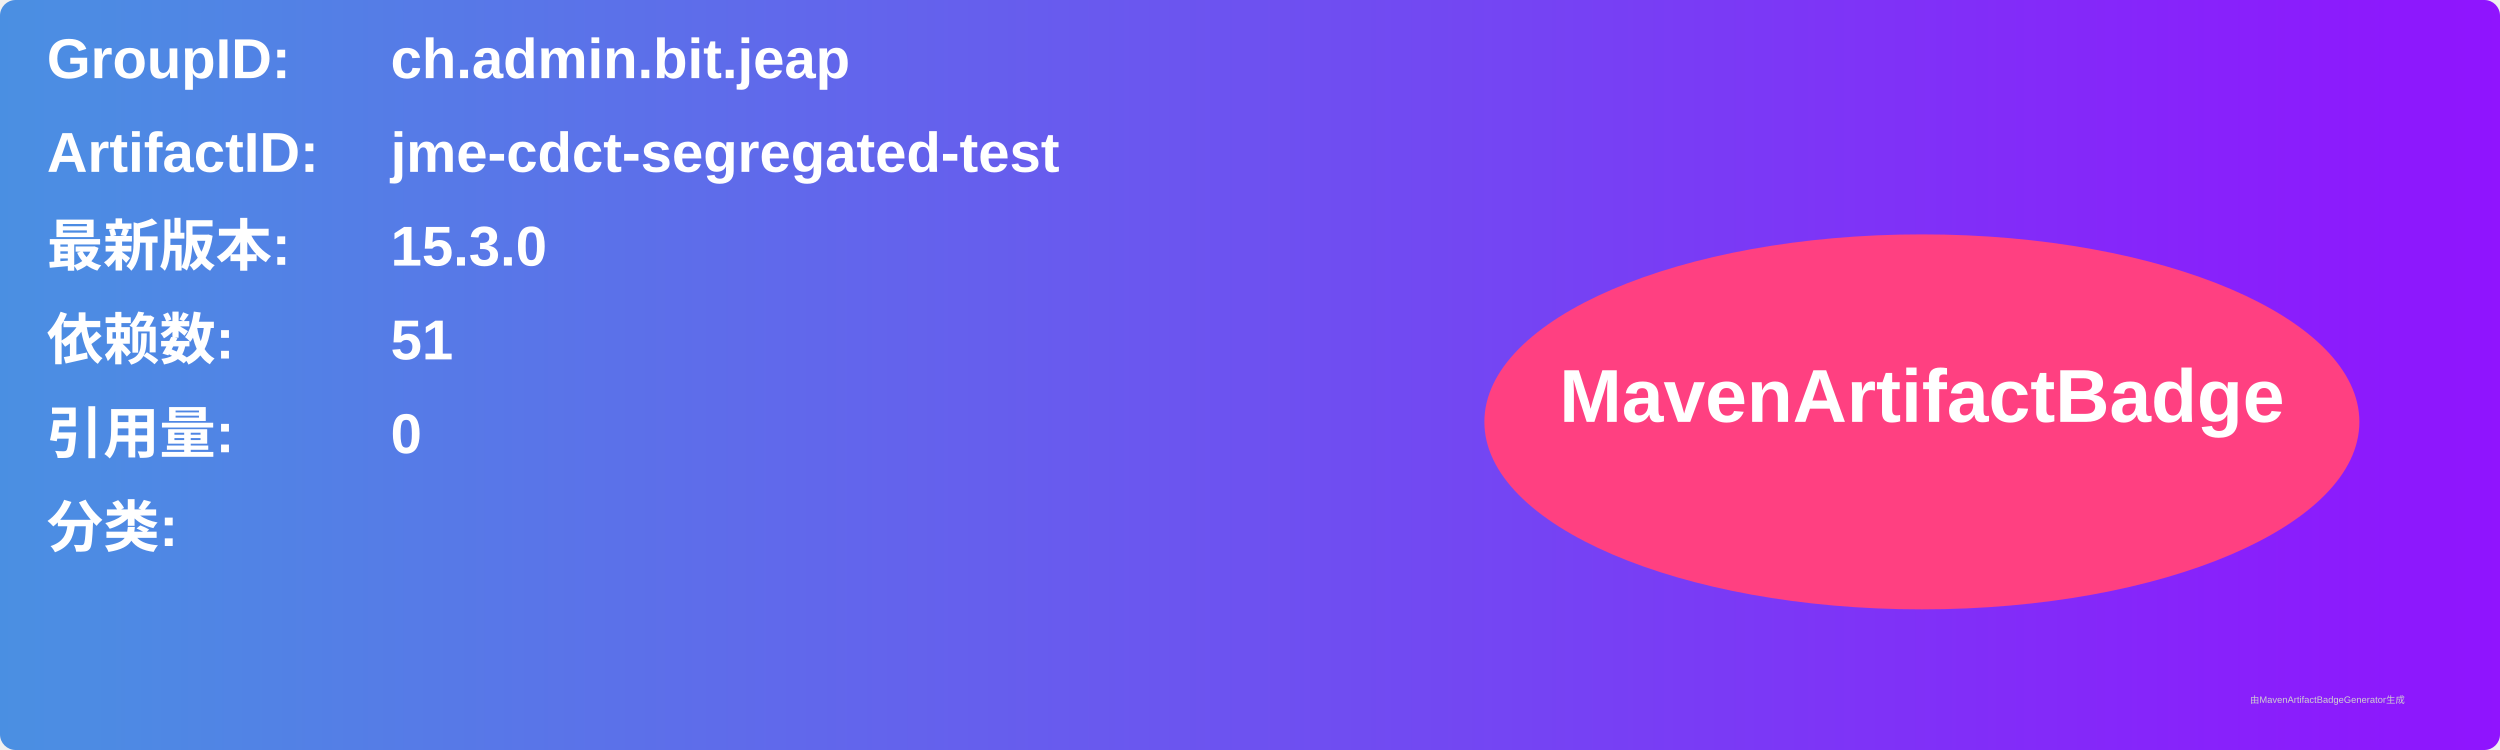
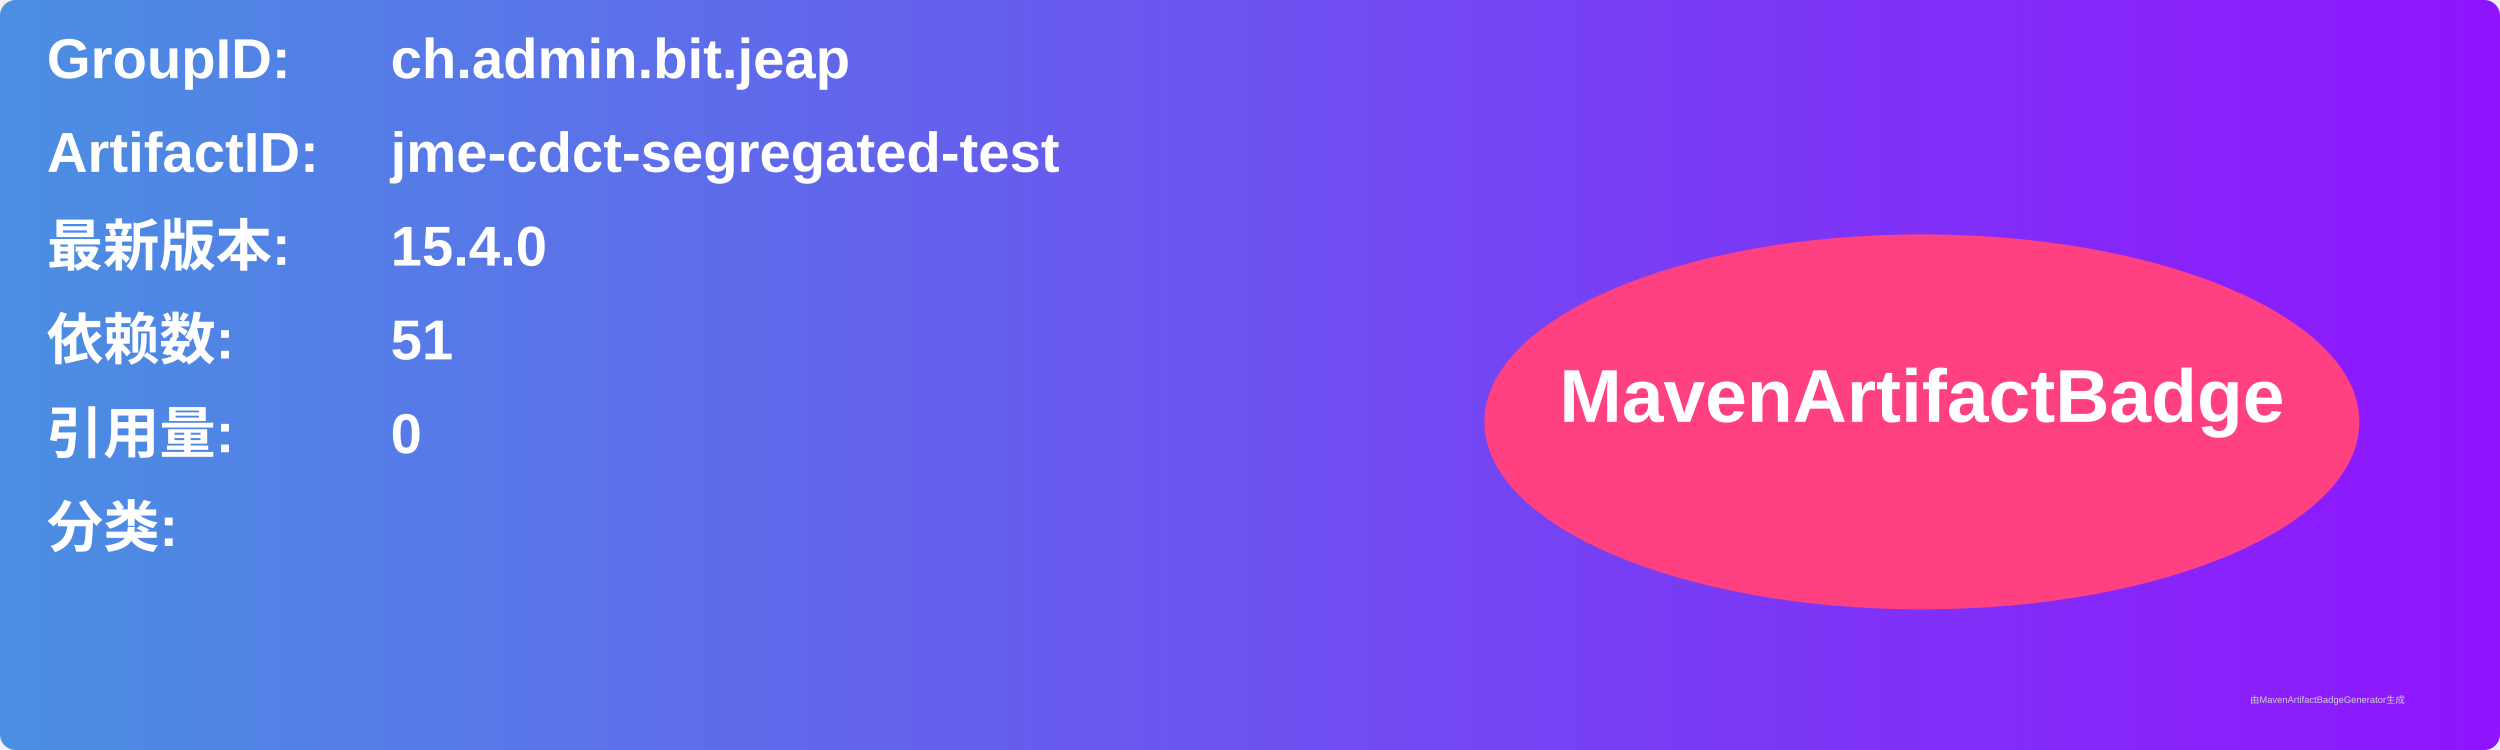
<svg xmlns="http://www.w3.org/2000/svg" width="800" height="240" viewBox="0 0 800 240">
  <linearGradient id="grad" x1="0%" y1="0%" x2="100%" y2="0%">
    <stop offset="0%" stop-color="#4a90e2" />
    <stop offset="100%" stop-color="#9013fe" />
  </linearGradient>
  <rect width="100%" height="100%" rx="5" ry="5" fill="url(#grad)" />
  <g transform="translate(15, 15)">
    <text x="0" y="10" font-family="Arial" font-size="18" fill="white" font-weight="bold" width="260">GroupID:</text>
    <text x="110" y="10" font-family="Arial" font-size="18" fill="white" font-weight="bold" width="460">ch.admin.bit.jeap</text>
    <text x="0" y="40" font-family="Arial" font-size="18" fill="white" font-weight="bold" width="260">ArtifactID:</text>
    <text x="110" y="40" font-family="Arial" font-size="18" fill="white" font-weight="bold" width="460">jme-cdct-segregated-test</text>
    <text x="0" y="70" font-family="Arial" font-size="18" fill="white" font-weight="bold">最新版本:</text>
    <text x="110" y="70" font-family="Arial" font-size="18" fill="white" font-weight="bold">
-       <tspan font-weight="bold">15.3.0</tspan>
+       <tspan font-weight="bold">15.4.0</tspan>
    </text>
    <text x="0" y="100" font-family="Arial" font-size="18" fill="white" font-weight="bold">依赖数: </text>
    <text x="110" y="100" font-family="Arial" font-size="18" fill="white">
      <tspan font-weight="bold">51</tspan>
    </text>
    <text x="0" y="130" font-family="Arial" font-size="18" fill="white" font-weight="bold">引用量: </text>
    <text x="110" y="130" font-family="Arial" font-size="18" fill="white">
      <tspan font-weight="bold">0</tspan>
    </text>
    <text x="0" y="160" font-family="Arial" font-size="18" fill="white" font-weight="bold">分类:</text>
    <text x="10" y="190" font-family="Arial" font-size="10" fill="white">
      <tspan font-weight="bold" />
    </text>
    <ellipse cx="600" cy="120" rx="140" ry="60" fill="#ff4081" />
    <text x="600" y="120" text-anchor="middle" font-family="Arial" font-size="24" fill="white" font-weight="bold">MavenArtifactBadge</text>
  </g>
  <text x="720" y="225" font-family="Arial" font-size="3" fill="#d0d0d0">由MavenArtifactBadgeGenerator生成</text>
</svg>
